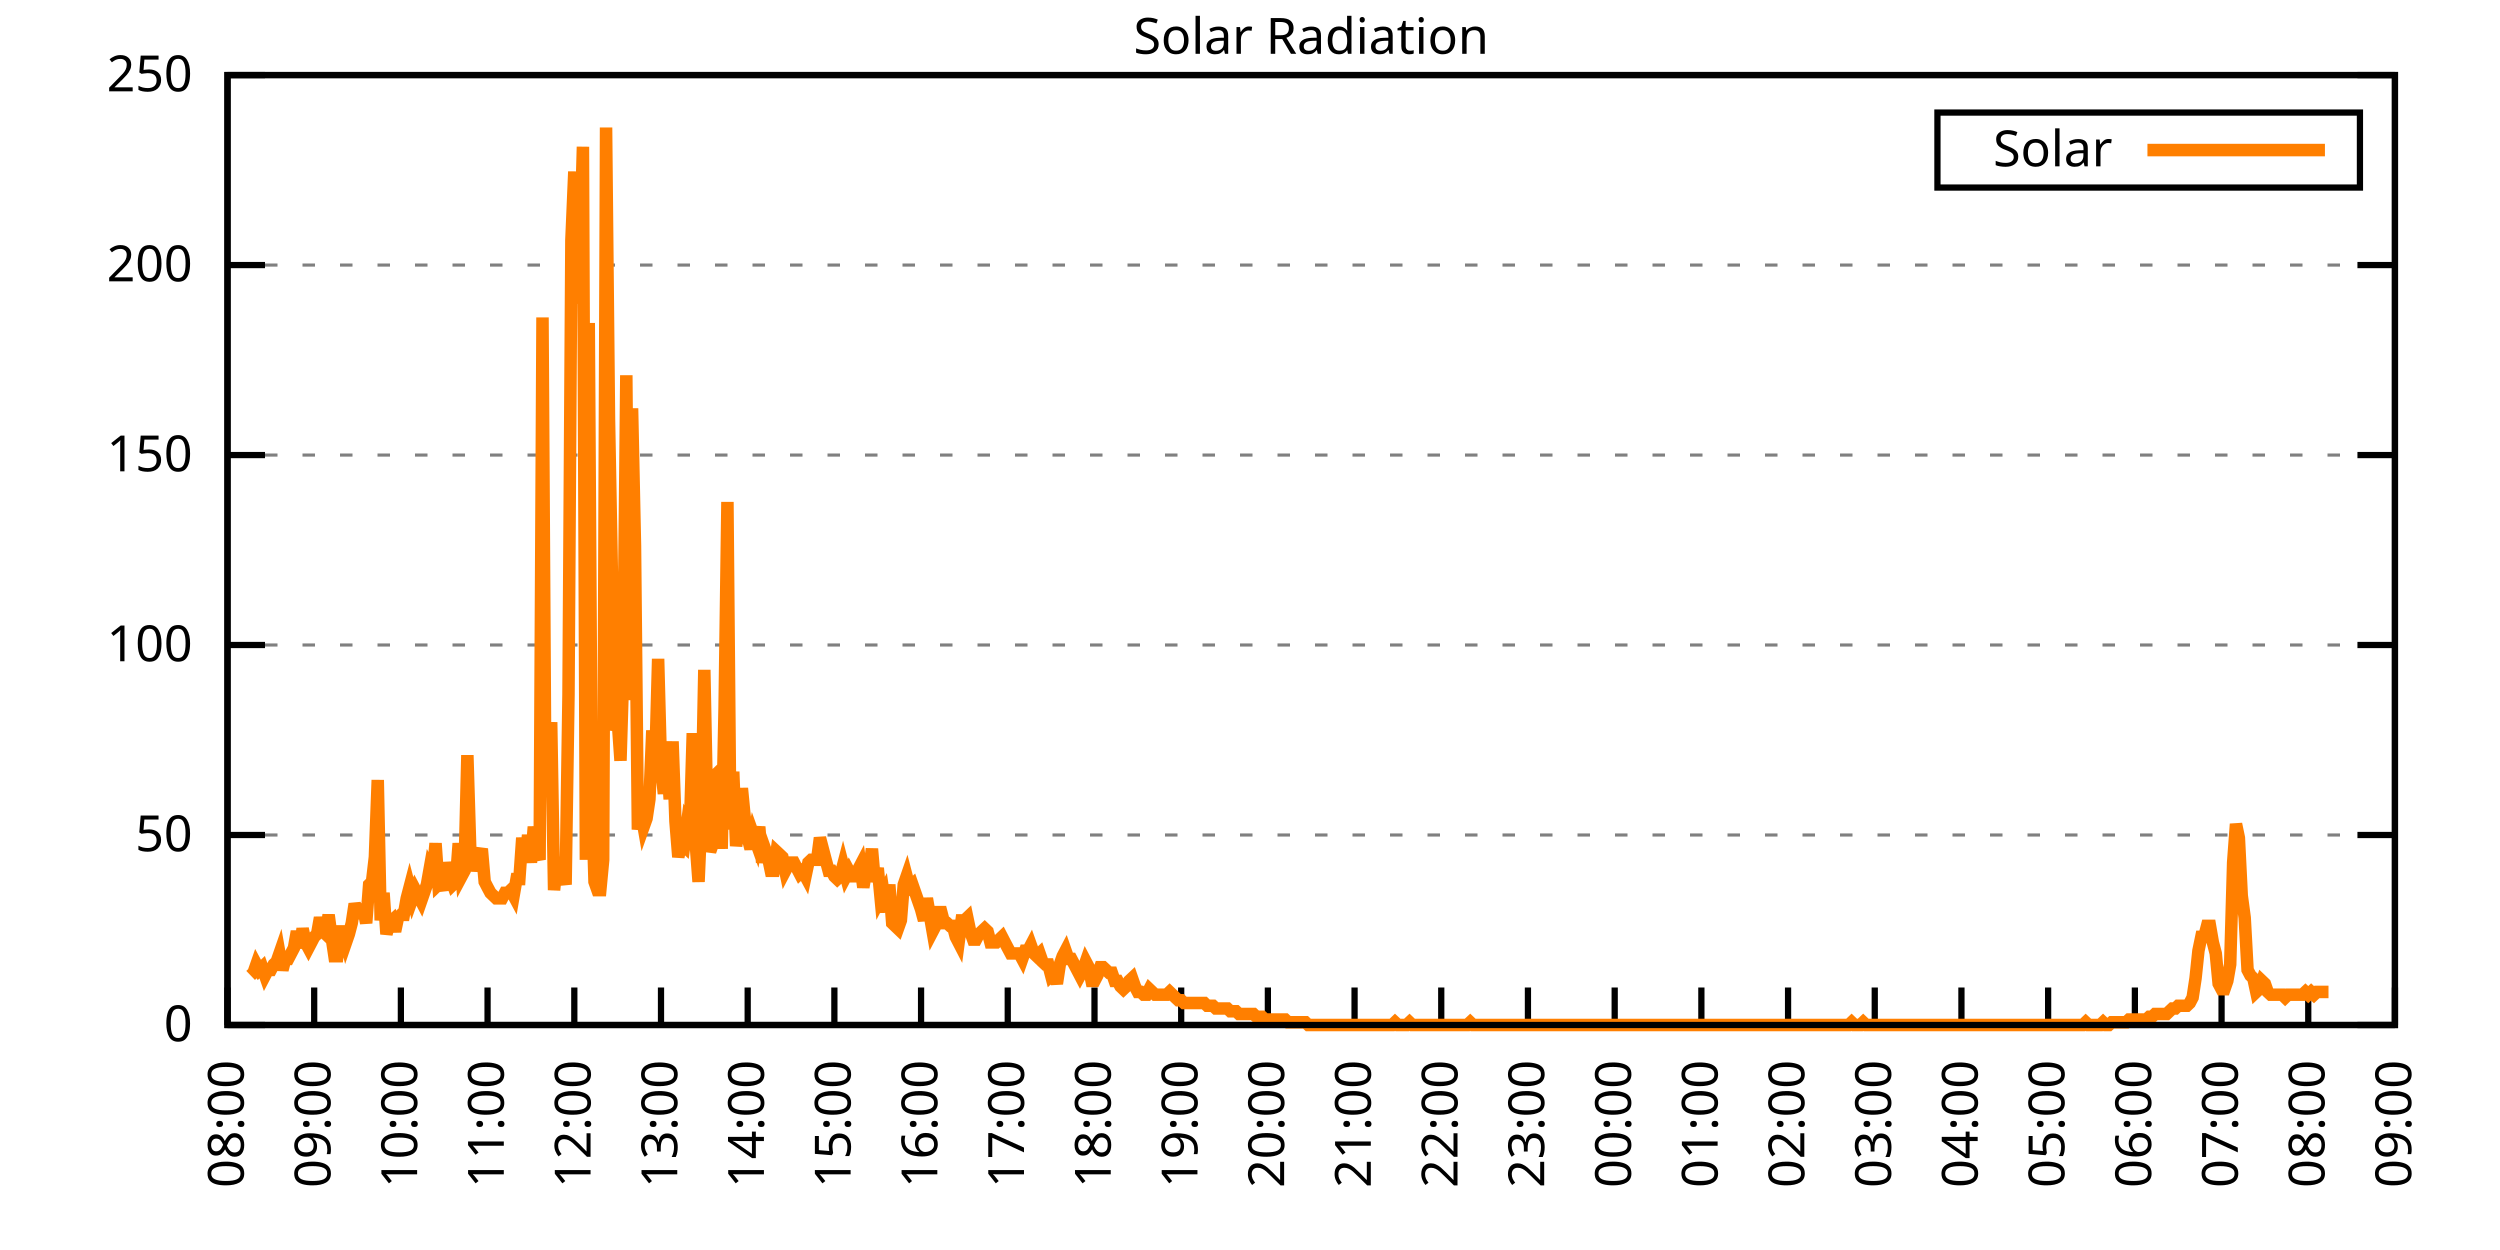
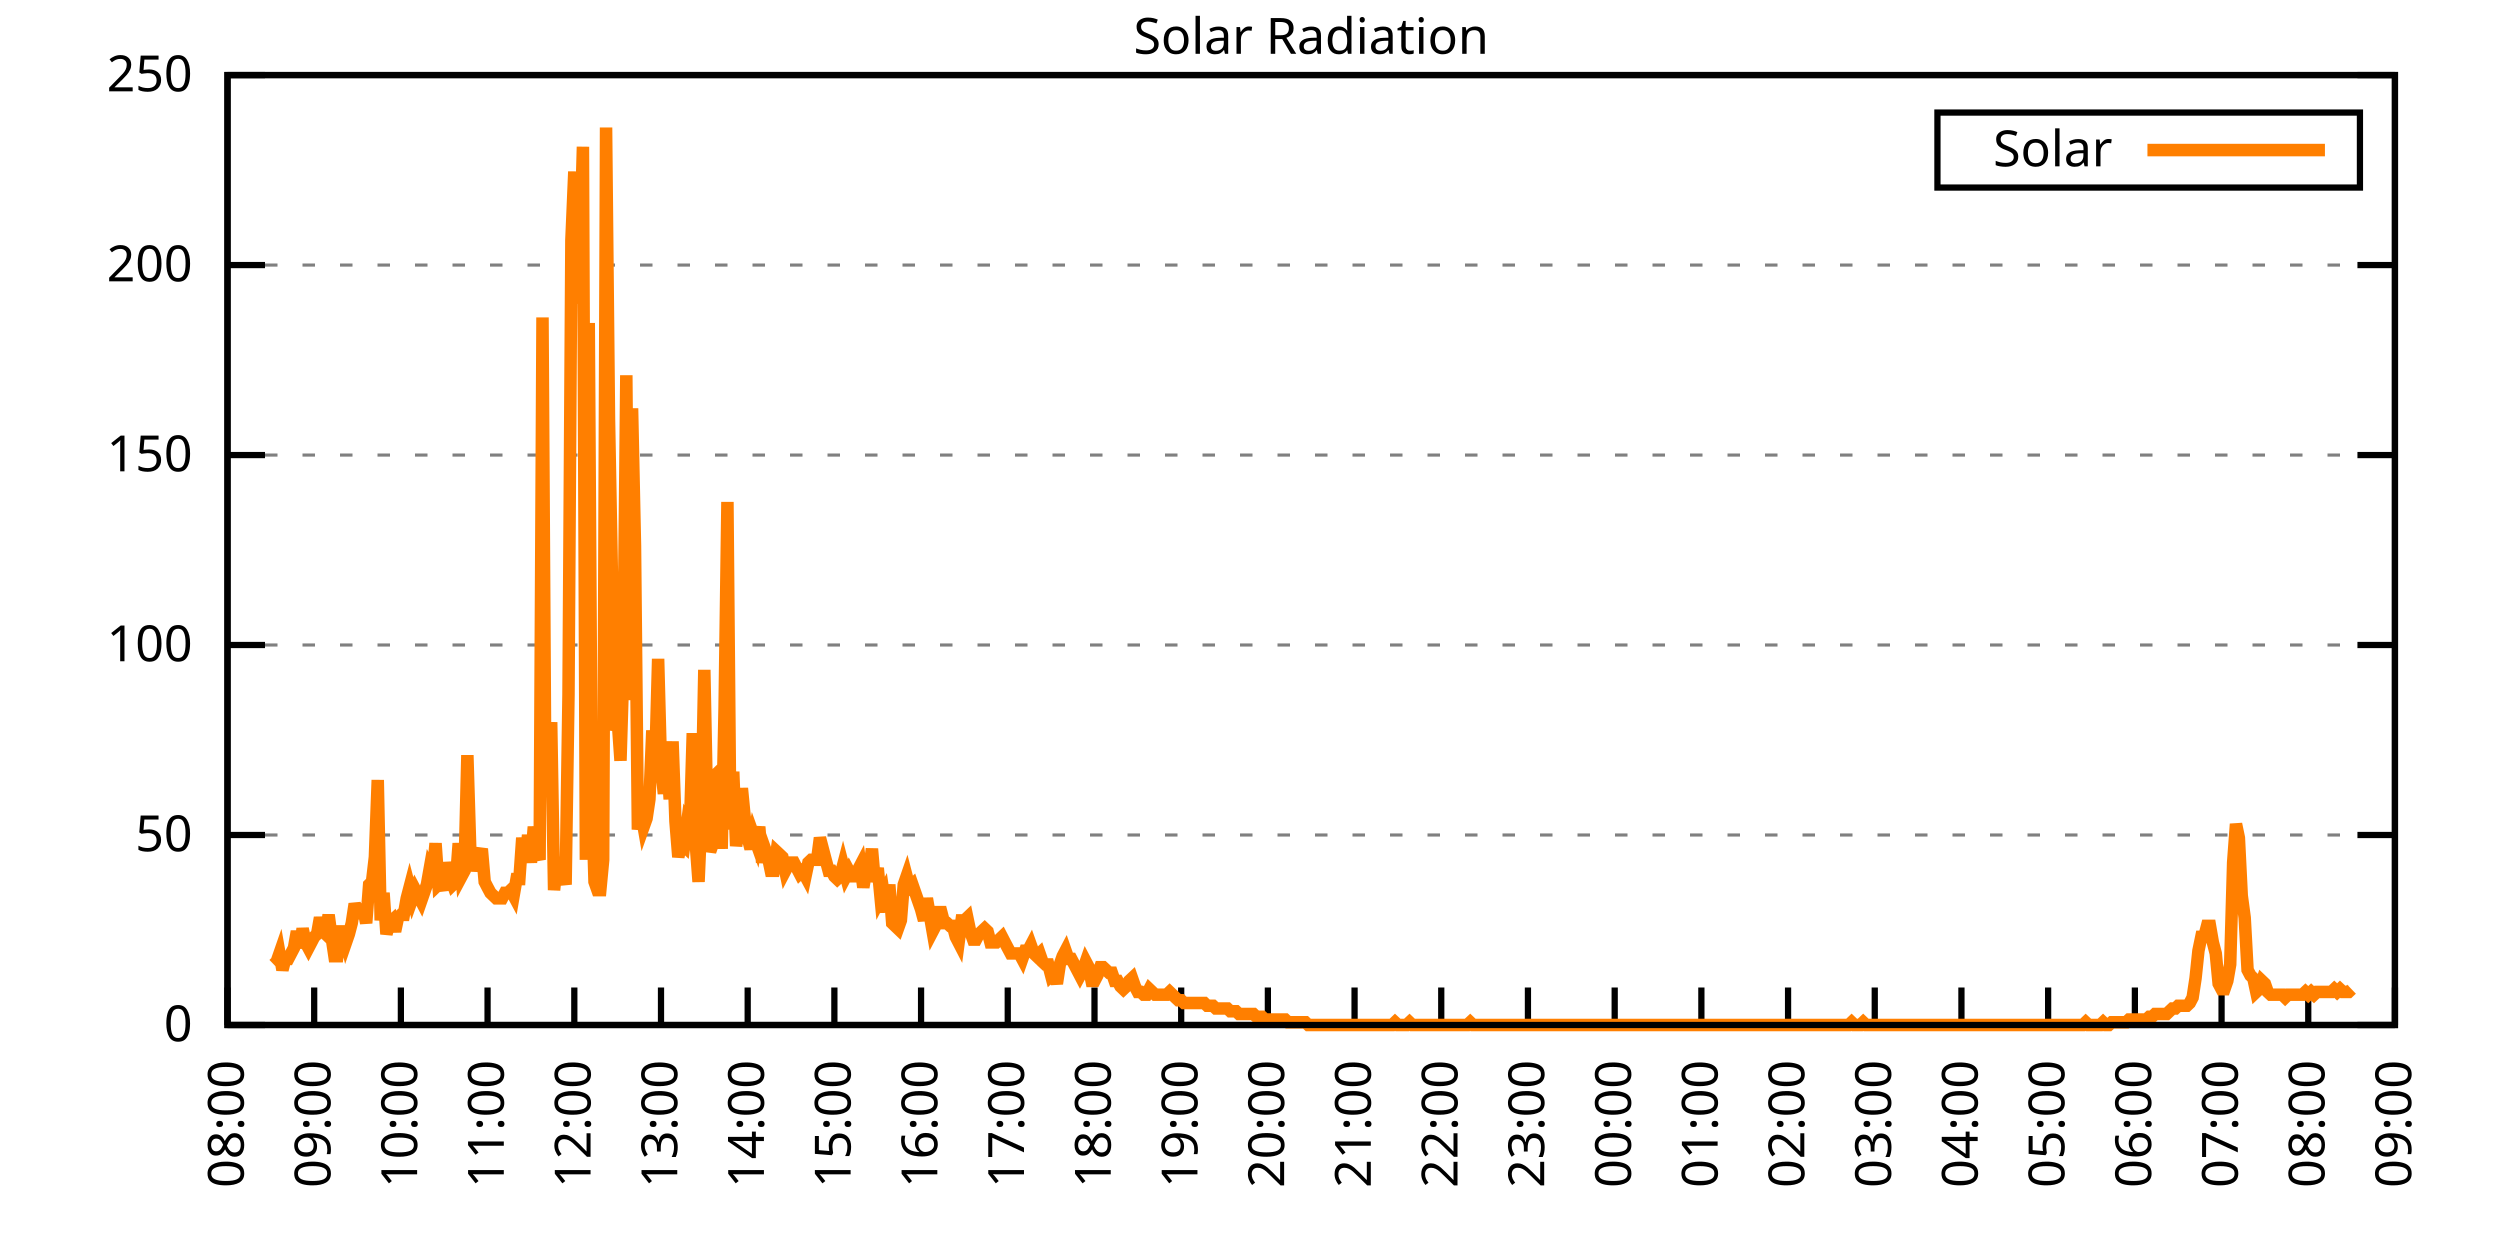
<svg xmlns="http://www.w3.org/2000/svg" xmlns:xlink="http://www.w3.org/1999/xlink" width="400" height="200" viewBox="0 0 400 200">
  <g id="gnuplot_canvas">
    <rect x="0" y="0" width="400" height="200" fill="none" />
    <defs>
      <circle id="gpDot" r="0.5" stroke-width="0.5" stroke="currentColor" />
      <path id="gpPt0" stroke-width="0.333" stroke="currentColor" d="M-1,0 h2 M0,-1 v2" />
      <path id="gpPt1" stroke-width="0.333" stroke="currentColor" d="M-1,-1 L1,1 M1,-1 L-1,1" />
      <path id="gpPt2" stroke-width="0.333" stroke="currentColor" d="M-1,0 L1,0 M0,-1 L0,1 M-1,-1 L1,1 M-1,1 L1,-1" />
      <rect id="gpPt3" stroke-width="0.333" stroke="currentColor" x="-1" y="-1" width="2" height="2" />
      <rect id="gpPt4" stroke-width="0.333" stroke="currentColor" fill="currentColor" x="-1" y="-1" width="2" height="2" />
      <circle id="gpPt5" stroke-width="0.333" stroke="currentColor" cx="0" cy="0" r="1" />
      <use xlink:href="#gpPt5" id="gpPt6" fill="currentColor" stroke="none" />
      <path id="gpPt7" stroke-width="0.333" stroke="currentColor" d="M0,-1.33 L-1.33,0.67 L1.33,0.67 z" />
      <use xlink:href="#gpPt7" id="gpPt8" fill="currentColor" stroke="none" />
      <use xlink:href="#gpPt7" id="gpPt9" stroke="currentColor" transform="rotate(180)" />
      <use xlink:href="#gpPt9" id="gpPt10" fill="currentColor" stroke="none" />
      <use xlink:href="#gpPt3" id="gpPt11" stroke="currentColor" transform="rotate(45)" />
      <use xlink:href="#gpPt11" id="gpPt12" fill="currentColor" stroke="none" />
      <path id="gpPt13" stroke-width="0.333" stroke="currentColor" d="M0,1.330 L1.265,0.411 L0.782,-1.067 L-0.782,-1.076 L-1.265,0.411 z" />
      <use xlink:href="#gpPt13" id="gpPt14" fill="currentColor" stroke="none" />
      <filter id="textbox" filterUnits="objectBoundingBox" x="0" y="0" height="1" width="1">
        <feFlood flood-color="white" flood-opacity="1" result="bgnd" />
        <feComposite in="SourceGraphic" in2="bgnd" operator="atop" />
      </filter>
      <filter id="greybox" filterUnits="objectBoundingBox" x="0" y="0" height="1" width="1">
        <feFlood flood-color="lightgrey" flood-opacity="1" result="grey" />
        <feComposite in="SourceGraphic" in2="grey" operator="atop" />
      </filter>
    </defs>
    <g fill="none" color="white" stroke="currentColor" stroke-width="1.00" stroke-linecap="butt" stroke-linejoin="miter">
</g>
    <g fill="none" color="black" stroke="currentColor" stroke-width="1.00" stroke-linecap="butt" stroke-linejoin="miter">
      <g stroke="none" shape-rendering="crispEdges">
        <polygon fill="rgb(255, 255, 255)" points="36.40,164.00 383.18,164.00 383.18,12.02 36.40,12.02 " />
      </g>
    </g>
    <g fill="none" color="black" stroke="currentColor" stroke-width="1.00" stroke-linecap="butt" stroke-linejoin="miter">
</g>
    <g fill="none" color="black" stroke="black" stroke-width="0.50" stroke-linecap="butt" stroke-linejoin="miter">
</g>
    <g fill="none" color="gray" stroke="currentColor" stroke-width="0.50" stroke-linecap="butt" stroke-linejoin="miter">
      <path stroke="gray" stroke-dasharray="2,4" class="gridline" d="M36.40,164.00 L383.19,164.00  " />
    </g>
    <g fill="none" color="gray" stroke="gray" stroke-width="1.00" stroke-linecap="butt" stroke-linejoin="miter">
</g>
    <g fill="none" color="black" stroke="currentColor" stroke-width="1.00" stroke-linecap="butt" stroke-linejoin="miter">
      <path stroke="black" d="M36.40,164.00 L42.40,164.00 M383.19,164.00 L377.19,164.00  " />
      <g transform="translate(30.80,166.60)" stroke="none" fill="black" font-family="Sans" font-size="8.00" text-anchor="end">
        <text>
          <tspan font-family="Sans"> 0</tspan>
        </text>
      </g>
    </g>
    <g fill="none" color="black" stroke="currentColor" stroke-width="1.00" stroke-linecap="butt" stroke-linejoin="miter">
</g>
    <g fill="none" color="black" stroke="black" stroke-width="0.50" stroke-linecap="butt" stroke-linejoin="miter">
</g>
    <g fill="none" color="gray" stroke="currentColor" stroke-width="0.50" stroke-linecap="butt" stroke-linejoin="miter">
      <path stroke="gray" stroke-dasharray="2,4" class="gridline" d="M36.40,133.60 L383.19,133.60  " />
    </g>
    <g fill="none" color="gray" stroke="gray" stroke-width="1.00" stroke-linecap="butt" stroke-linejoin="miter">
</g>
    <g fill="none" color="black" stroke="currentColor" stroke-width="1.00" stroke-linecap="butt" stroke-linejoin="miter">
      <path stroke="black" d="M36.40,133.60 L42.40,133.60 M383.19,133.60 L377.19,133.60  " />
      <g transform="translate(30.80,136.20)" stroke="none" fill="black" font-family="Sans" font-size="8.00" text-anchor="end">
        <text>
          <tspan font-family="Sans"> 50</tspan>
        </text>
      </g>
    </g>
    <g fill="none" color="black" stroke="currentColor" stroke-width="1.00" stroke-linecap="butt" stroke-linejoin="miter">
</g>
    <g fill="none" color="black" stroke="black" stroke-width="0.50" stroke-linecap="butt" stroke-linejoin="miter">
</g>
    <g fill="none" color="gray" stroke="currentColor" stroke-width="0.50" stroke-linecap="butt" stroke-linejoin="miter">
      <path stroke="gray" stroke-dasharray="2,4" class="gridline" d="M36.40,103.20 L383.19,103.20  " />
    </g>
    <g fill="none" color="gray" stroke="gray" stroke-width="1.00" stroke-linecap="butt" stroke-linejoin="miter">
</g>
    <g fill="none" color="black" stroke="currentColor" stroke-width="1.00" stroke-linecap="butt" stroke-linejoin="miter">
      <path stroke="black" d="M36.40,103.20 L42.40,103.20 M383.19,103.20 L377.19,103.20  " />
      <g transform="translate(30.80,105.80)" stroke="none" fill="black" font-family="Sans" font-size="8.00" text-anchor="end">
        <text>
          <tspan font-family="Sans"> 100</tspan>
        </text>
      </g>
    </g>
    <g fill="none" color="black" stroke="currentColor" stroke-width="1.00" stroke-linecap="butt" stroke-linejoin="miter">
</g>
    <g fill="none" color="black" stroke="black" stroke-width="0.50" stroke-linecap="butt" stroke-linejoin="miter">
</g>
    <g fill="none" color="gray" stroke="currentColor" stroke-width="0.50" stroke-linecap="butt" stroke-linejoin="miter">
      <path stroke="gray" stroke-dasharray="2,4" class="gridline" d="M36.40,72.81 L383.19,72.81  " />
    </g>
    <g fill="none" color="gray" stroke="gray" stroke-width="1.00" stroke-linecap="butt" stroke-linejoin="miter">
</g>
    <g fill="none" color="black" stroke="currentColor" stroke-width="1.00" stroke-linecap="butt" stroke-linejoin="miter">
      <path stroke="black" d="M36.40,72.81 L42.40,72.81 M383.19,72.81 L377.19,72.81  " />
      <g transform="translate(30.80,75.41)" stroke="none" fill="black" font-family="Sans" font-size="8.00" text-anchor="end">
        <text>
          <tspan font-family="Sans"> 150</tspan>
        </text>
      </g>
    </g>
    <g fill="none" color="black" stroke="currentColor" stroke-width="1.00" stroke-linecap="butt" stroke-linejoin="miter">
</g>
    <g fill="none" color="black" stroke="black" stroke-width="0.50" stroke-linecap="butt" stroke-linejoin="miter">
</g>
    <g fill="none" color="gray" stroke="currentColor" stroke-width="0.50" stroke-linecap="butt" stroke-linejoin="miter">
      <path stroke="gray" stroke-dasharray="2,4" class="gridline" d="M36.40,42.41 L383.19,42.41  " />
    </g>
    <g fill="none" color="gray" stroke="gray" stroke-width="1.00" stroke-linecap="butt" stroke-linejoin="miter">
</g>
    <g fill="none" color="black" stroke="currentColor" stroke-width="1.00" stroke-linecap="butt" stroke-linejoin="miter">
      <path stroke="black" d="M36.40,42.41 L42.40,42.41 M383.19,42.41 L377.19,42.41  " />
      <g transform="translate(30.80,45.01)" stroke="none" fill="black" font-family="Sans" font-size="8.00" text-anchor="end">
        <text>
          <tspan font-family="Sans"> 200</tspan>
        </text>
      </g>
    </g>
    <g fill="none" color="black" stroke="currentColor" stroke-width="1.00" stroke-linecap="butt" stroke-linejoin="miter">
</g>
    <g fill="none" color="black" stroke="black" stroke-width="0.50" stroke-linecap="butt" stroke-linejoin="miter">
</g>
    <g fill="none" color="gray" stroke="currentColor" stroke-width="0.50" stroke-linecap="butt" stroke-linejoin="miter">
      <path stroke="gray" stroke-dasharray="2,4" class="gridline" d="M36.40,12.01 L383.19,12.01  " />
    </g>
    <g fill="none" color="gray" stroke="gray" stroke-width="1.00" stroke-linecap="butt" stroke-linejoin="miter">
</g>
    <g fill="none" color="black" stroke="currentColor" stroke-width="1.00" stroke-linecap="butt" stroke-linejoin="miter">
      <path stroke="black" d="M36.40,12.01 L42.40,12.01 M383.19,12.01 L377.19,12.01  " />
      <g transform="translate(30.80,14.61)" stroke="none" fill="black" font-family="Sans" font-size="8.00" text-anchor="end">
        <text>
          <tspan font-family="Sans"> 250</tspan>
        </text>
      </g>
    </g>
    <g fill="none" color="black" stroke="currentColor" stroke-width="1.00" stroke-linecap="butt" stroke-linejoin="miter">
      <path stroke="black" d="M36.40,164.00 L36.40,158.00  " />
      <g transform="translate(39.00,169.60) rotate(270.00)" stroke="none" fill="black" font-family="Sans" font-size="8.00" text-anchor="end">
        <text>
          <tspan font-family="Sans">08:00</tspan>
        </text>
      </g>
    </g>
    <g fill="none" color="black" stroke="currentColor" stroke-width="1.00" stroke-linecap="butt" stroke-linejoin="miter">
      <path stroke="black" d="M50.27,164.00 L50.27,158.00  " />
      <g transform="translate(52.87,169.60) rotate(270.00)" stroke="none" fill="black" font-family="Sans" font-size="8.00" text-anchor="end">
        <text>
          <tspan font-family="Sans">09:00</tspan>
        </text>
      </g>
    </g>
    <g fill="none" color="black" stroke="currentColor" stroke-width="1.00" stroke-linecap="butt" stroke-linejoin="miter">
      <path stroke="black" d="M64.14,164.00 L64.14,158.00  " />
      <g transform="translate(66.74,169.60) rotate(270.00)" stroke="none" fill="black" font-family="Sans" font-size="8.00" text-anchor="end">
        <text>
          <tspan font-family="Sans">10:00</tspan>
        </text>
      </g>
    </g>
    <g fill="none" color="black" stroke="currentColor" stroke-width="1.00" stroke-linecap="butt" stroke-linejoin="miter">
      <path stroke="black" d="M78.01,164.00 L78.01,158.00  " />
      <g transform="translate(80.61,169.60) rotate(270.00)" stroke="none" fill="black" font-family="Sans" font-size="8.00" text-anchor="end">
        <text>
          <tspan font-family="Sans">11:00</tspan>
        </text>
      </g>
    </g>
    <g fill="none" color="black" stroke="currentColor" stroke-width="1.00" stroke-linecap="butt" stroke-linejoin="miter">
      <path stroke="black" d="M91.89,164.00 L91.89,158.00  " />
      <g transform="translate(94.49,169.60) rotate(270.00)" stroke="none" fill="black" font-family="Sans" font-size="8.00" text-anchor="end">
        <text>
          <tspan font-family="Sans">12:00</tspan>
        </text>
      </g>
    </g>
    <g fill="none" color="black" stroke="currentColor" stroke-width="1.00" stroke-linecap="butt" stroke-linejoin="miter">
      <path stroke="black" d="M105.76,164.00 L105.76,158.00  " />
      <g transform="translate(108.36,169.60) rotate(270.00)" stroke="none" fill="black" font-family="Sans" font-size="8.00" text-anchor="end">
        <text>
          <tspan font-family="Sans">13:00</tspan>
        </text>
      </g>
    </g>
    <g fill="none" color="black" stroke="currentColor" stroke-width="1.00" stroke-linecap="butt" stroke-linejoin="miter">
      <path stroke="black" d="M119.63,164.00 L119.63,158.00  " />
      <g transform="translate(122.23,169.60) rotate(270.00)" stroke="none" fill="black" font-family="Sans" font-size="8.00" text-anchor="end">
        <text>
          <tspan font-family="Sans">14:00</tspan>
        </text>
      </g>
    </g>
    <g fill="none" color="black" stroke="currentColor" stroke-width="1.00" stroke-linecap="butt" stroke-linejoin="miter">
      <path stroke="black" d="M133.50,164.00 L133.50,158.00  " />
      <g transform="translate(136.10,169.60) rotate(270.00)" stroke="none" fill="black" font-family="Sans" font-size="8.00" text-anchor="end">
        <text>
          <tspan font-family="Sans">15:00</tspan>
        </text>
      </g>
    </g>
    <g fill="none" color="black" stroke="currentColor" stroke-width="1.00" stroke-linecap="butt" stroke-linejoin="miter">
      <path stroke="black" d="M147.37,164.00 L147.37,158.00  " />
      <g transform="translate(149.97,169.60) rotate(270.00)" stroke="none" fill="black" font-family="Sans" font-size="8.00" text-anchor="end">
        <text>
          <tspan font-family="Sans">16:00</tspan>
        </text>
      </g>
    </g>
    <g fill="none" color="black" stroke="currentColor" stroke-width="1.00" stroke-linecap="butt" stroke-linejoin="miter">
      <path stroke="black" d="M161.24,164.00 L161.24,158.00  " />
      <g transform="translate(163.84,169.60) rotate(270.00)" stroke="none" fill="black" font-family="Sans" font-size="8.00" text-anchor="end">
        <text>
          <tspan font-family="Sans">17:00</tspan>
        </text>
      </g>
    </g>
    <g fill="none" color="black" stroke="currentColor" stroke-width="1.00" stroke-linecap="butt" stroke-linejoin="miter">
      <path stroke="black" d="M175.12,164.00 L175.12,158.00  " />
      <g transform="translate(177.72,169.60) rotate(270.00)" stroke="none" fill="black" font-family="Sans" font-size="8.00" text-anchor="end">
        <text>
          <tspan font-family="Sans">18:00</tspan>
        </text>
      </g>
    </g>
    <g fill="none" color="black" stroke="currentColor" stroke-width="1.00" stroke-linecap="butt" stroke-linejoin="miter">
      <path stroke="black" d="M188.99,164.00 L188.99,158.00  " />
      <g transform="translate(191.59,169.60) rotate(270.00)" stroke="none" fill="black" font-family="Sans" font-size="8.00" text-anchor="end">
        <text>
          <tspan font-family="Sans">19:00</tspan>
        </text>
      </g>
    </g>
    <g fill="none" color="black" stroke="currentColor" stroke-width="1.00" stroke-linecap="butt" stroke-linejoin="miter">
      <path stroke="black" d="M202.86,164.00 L202.86,158.00  " />
      <g transform="translate(205.46,169.60) rotate(270.00)" stroke="none" fill="black" font-family="Sans" font-size="8.00" text-anchor="end">
        <text>
          <tspan font-family="Sans">20:00</tspan>
        </text>
      </g>
    </g>
    <g fill="none" color="black" stroke="currentColor" stroke-width="1.00" stroke-linecap="butt" stroke-linejoin="miter">
      <path stroke="black" d="M216.73,164.00 L216.73,158.00  " />
      <g transform="translate(219.33,169.60) rotate(270.00)" stroke="none" fill="black" font-family="Sans" font-size="8.00" text-anchor="end">
        <text>
          <tspan font-family="Sans">21:00</tspan>
        </text>
      </g>
    </g>
    <g fill="none" color="black" stroke="currentColor" stroke-width="1.00" stroke-linecap="butt" stroke-linejoin="miter">
      <path stroke="black" d="M230.60,164.00 L230.60,158.00  " />
      <g transform="translate(233.20,169.60) rotate(270.00)" stroke="none" fill="black" font-family="Sans" font-size="8.00" text-anchor="end">
        <text>
          <tspan font-family="Sans">22:00</tspan>
        </text>
      </g>
    </g>
    <g fill="none" color="black" stroke="currentColor" stroke-width="1.00" stroke-linecap="butt" stroke-linejoin="miter">
      <path stroke="black" d="M244.47,164.00 L244.47,158.00  " />
      <g transform="translate(247.07,169.60) rotate(270.00)" stroke="none" fill="black" font-family="Sans" font-size="8.00" text-anchor="end">
        <text>
          <tspan font-family="Sans">23:00</tspan>
        </text>
      </g>
    </g>
    <g fill="none" color="black" stroke="currentColor" stroke-width="1.00" stroke-linecap="butt" stroke-linejoin="miter">
      <path stroke="black" d="M258.35,164.00 L258.35,158.00  " />
      <g transform="translate(260.95,169.60) rotate(270.00)" stroke="none" fill="black" font-family="Sans" font-size="8.00" text-anchor="end">
        <text>
          <tspan font-family="Sans">00:00</tspan>
        </text>
      </g>
    </g>
    <g fill="none" color="black" stroke="currentColor" stroke-width="1.00" stroke-linecap="butt" stroke-linejoin="miter">
      <path stroke="black" d="M272.22,164.00 L272.22,158.00  " />
      <g transform="translate(274.82,169.60) rotate(270.00)" stroke="none" fill="black" font-family="Sans" font-size="8.00" text-anchor="end">
        <text>
          <tspan font-family="Sans">01:00</tspan>
        </text>
      </g>
    </g>
    <g fill="none" color="black" stroke="currentColor" stroke-width="1.00" stroke-linecap="butt" stroke-linejoin="miter">
      <path stroke="black" d="M286.09,164.00 L286.09,158.00  " />
      <g transform="translate(288.69,169.60) rotate(270.00)" stroke="none" fill="black" font-family="Sans" font-size="8.00" text-anchor="end">
        <text>
          <tspan font-family="Sans">02:00</tspan>
        </text>
      </g>
    </g>
    <g fill="none" color="black" stroke="currentColor" stroke-width="1.00" stroke-linecap="butt" stroke-linejoin="miter">
      <path stroke="black" d="M299.96,164.00 L299.96,158.00  " />
      <g transform="translate(302.56,169.60) rotate(270.00)" stroke="none" fill="black" font-family="Sans" font-size="8.00" text-anchor="end">
        <text>
          <tspan font-family="Sans">03:00</tspan>
        </text>
      </g>
    </g>
    <g fill="none" color="black" stroke="currentColor" stroke-width="1.00" stroke-linecap="butt" stroke-linejoin="miter">
      <path stroke="black" d="M313.83,164.00 L313.83,158.00  " />
      <g transform="translate(316.43,169.60) rotate(270.00)" stroke="none" fill="black" font-family="Sans" font-size="8.00" text-anchor="end">
        <text>
          <tspan font-family="Sans">04:00</tspan>
        </text>
      </g>
    </g>
    <g fill="none" color="black" stroke="currentColor" stroke-width="1.00" stroke-linecap="butt" stroke-linejoin="miter">
      <path stroke="black" d="M327.70,164.00 L327.70,158.00  " />
      <g transform="translate(330.30,169.60) rotate(270.00)" stroke="none" fill="black" font-family="Sans" font-size="8.00" text-anchor="end">
        <text>
          <tspan font-family="Sans">05:00</tspan>
        </text>
      </g>
    </g>
    <g fill="none" color="black" stroke="currentColor" stroke-width="1.00" stroke-linecap="butt" stroke-linejoin="miter">
      <path stroke="black" d="M341.58,164.00 L341.58,158.00  " />
      <g transform="translate(344.18,169.60) rotate(270.00)" stroke="none" fill="black" font-family="Sans" font-size="8.00" text-anchor="end">
        <text>
          <tspan font-family="Sans">06:00</tspan>
        </text>
      </g>
    </g>
    <g fill="none" color="black" stroke="currentColor" stroke-width="1.00" stroke-linecap="butt" stroke-linejoin="miter">
      <path stroke="black" d="M355.45,164.00 L355.45,158.00  " />
      <g transform="translate(358.05,169.60) rotate(270.00)" stroke="none" fill="black" font-family="Sans" font-size="8.00" text-anchor="end">
        <text>
          <tspan font-family="Sans">07:00</tspan>
        </text>
      </g>
    </g>
    <g fill="none" color="black" stroke="currentColor" stroke-width="1.00" stroke-linecap="butt" stroke-linejoin="miter">
      <path stroke="black" d="M369.32,164.00 L369.32,158.00  " />
      <g transform="translate(371.92,169.60) rotate(270.00)" stroke="none" fill="black" font-family="Sans" font-size="8.00" text-anchor="end">
        <text>
          <tspan font-family="Sans">08:00</tspan>
        </text>
      </g>
    </g>
    <g fill="none" color="black" stroke="currentColor" stroke-width="1.00" stroke-linecap="butt" stroke-linejoin="miter">
      <path stroke="black" d="M383.19,164.00 L383.19,158.00  " />
      <g transform="translate(385.79,169.60) rotate(270.00)" stroke="none" fill="black" font-family="Sans" font-size="8.00" text-anchor="end">
        <text>
          <tspan font-family="Sans">09:00</tspan>
        </text>
      </g>
    </g>
    <g fill="none" color="black" stroke="currentColor" stroke-width="1.00" stroke-linecap="butt" stroke-linejoin="miter">
</g>
    <g fill="none" color="black" stroke="currentColor" stroke-width="1.00" stroke-linecap="butt" stroke-linejoin="miter">
      <path stroke="black" d="M36.40,12.01 L36.40,164.00 L383.19,164.00 L383.19,12.01 L36.40,12.01 Z  " />
    </g>
    <g fill="none" color="black" stroke="currentColor" stroke-width="1.00" stroke-linecap="butt" stroke-linejoin="miter">
</g>
    <g fill="none" color="black" stroke="currentColor" stroke-width="1.00" stroke-linecap="butt" stroke-linejoin="miter">
      <path stroke="black" d="M309.99,30.01 L309.99,18.01 L377.59,18.01 L377.59,30.01 L309.99,30.01 Z  " />
    </g>
    <g id="Solar_Radiation_plot_1">
      <g fill="none" color="white" stroke="black" stroke-width="2.00" stroke-linecap="butt" stroke-linejoin="miter">
</g>
      <g fill="none" color="black" stroke="currentColor" stroke-width="2.00" stroke-linecap="butt" stroke-linejoin="miter">
        <g transform="translate(337.99,26.61)" stroke="none" fill="black" font-family="Sans" font-size="8.00" text-anchor="end">
          <text>
            <tspan font-family="Sans">Solar</tspan>
          </text>
        </g>
      </g>
      <g fill="none" color="black" stroke="currentColor" stroke-width="2.00" stroke-linecap="butt" stroke-linejoin="miter">
-         <path stroke="rgb(255, 127,   0)" d="M343.59,24.01 L371.99,24.01 M40.10,156.07 L40.56,155.63 L41.02,154.31 L41.49,155.19 L41.95,154.75 L42.41,156.07   L42.87,155.19 L43.34,155.19 L43.80,154.31 L44.26,153.87 L44.72,152.55 L45.19,155.19 L45.65,153.43 L46.11,153.43   L46.57,152.55 L47.03,151.67 L47.50,149.02 L47.96,151.67 L48.42,148.58 L48.88,150.79 L49.35,151.67 L49.81,150.79   L50.27,149.90 L50.73,149.46 L51.20,146.82 L51.66,149.02 L52.12,149.46 L52.58,146.38 L53.05,149.90 L53.51,152.99   L53.97,152.99 L54.43,149.02 L54.90,149.02 L55.36,150.79 L55.82,149.46 L56.28,147.70 L56.75,144.62 L57.21,145.94   L57.67,145.50 L58.13,145.50 L58.59,147.70 L59.06,141.54 L59.52,141.09 L59.98,137.13 L60.44,124.80 L60.91,147.26   L61.37,142.86 L61.83,149.46 L62.29,147.70 L62.76,147.26 L63.22,149.02 L63.68,146.82 L64.14,146.38 L64.61,146.38   L65.07,143.74 L65.53,141.98 L65.99,143.74 L66.46,142.42 L66.92,143.30 L67.38,144.18 L67.84,142.86 L68.30,141.54   L68.77,138.89 L69.23,139.77 L69.69,134.93 L70.15,141.54 L70.62,141.09 L71.08,142.42 L71.54,138.01 L72.00,140.21   L72.47,141.54 L72.93,141.09 L73.39,134.93 L73.85,140.21 L74.32,139.33 L74.78,120.83 L75.24,135.81 L75.70,139.33   L76.17,137.13 L76.63,137.13 L77.09,135.81 L77.55,141.09 L78.01,141.98 L78.48,142.86 L78.94,143.30 L79.40,143.74   L79.86,143.74 L80.33,143.74 L80.79,142.86 L81.25,142.86 L81.71,142.42 L82.18,143.30 L82.64,140.65 L83.10,140.65   L83.56,134.05 L84.03,138.01 L84.49,133.61 L84.95,138.01 L85.41,132.28 L85.88,136.25 L86.34,137.57 L86.80,50.79   L87.26,125.68 L87.72,124.36 L88.19,115.55 L88.65,142.42 L89.11,138.01 L89.57,138.45 L90.04,139.33 L90.50,141.54   L90.96,111.14 L91.42,38.46 L91.89,27.45 L92.35,48.59 L92.81,39.78 L93.27,23.48 L93.74,137.57 L94.20,51.68   L94.66,125.68 L95.12,141.09 L95.59,142.42 L96.05,142.42 L96.51,137.57 L96.97,20.40 L97.44,67.09 L97.90,91.76   L98.36,116.87 L98.82,115.11 L99.28,121.71 L99.75,106.30 L100.21,60.04 L100.67,112.02 L101.13,65.33 L101.60,87.35   L102.06,132.73 L102.52,129.64 L102.98,132.28 L103.45,130.96 L103.91,127.88 L104.37,116.87 L104.83,122.59 L105.30,105.41   L105.76,122.59 L106.22,127.00 L106.68,120.83 L107.15,127.88 L107.61,118.63 L108.07,131.40 L108.53,137.13 L108.99,134.93   L109.46,135.37 L109.92,131.84 L110.38,132.73 L110.84,117.31 L111.31,134.93 L111.77,141.09 L112.23,130.52 L112.69,107.18   L113.16,130.52 L113.62,136.25 L114.08,134.93 L114.54,123.92 L115.01,123.47 L115.47,135.81 L115.93,113.34 L116.39,80.31   L116.86,132.73 L117.32,123.47 L117.78,135.37 L118.24,132.28 L118.70,126.12 L119.17,130.96 L119.63,134.05 L120.09,135.81   L120.55,133.61 L121.02,134.93 L121.48,132.28 L121.94,138.01 L122.40,135.81 L122.87,137.13 L123.33,139.33 L123.79,139.33   L124.25,136.25 L124.72,136.69 L125.18,137.13 L125.64,139.33 L126.10,138.45 L126.57,138.01 L127.03,138.01 L127.49,138.89   L127.95,139.77 L128.41,139.33 L128.88,140.21 L129.34,138.01 L129.80,137.57 L130.26,137.57 L130.73,137.57 L131.19,134.05   L131.65,135.81 L132.11,137.57 L132.58,139.33 L133.04,139.33 L133.50,140.21 L133.96,140.65 L134.43,140.21 L134.89,138.45   L135.35,140.21 L135.81,139.33 L136.28,140.21 L136.74,140.21 L137.20,139.33 L137.66,138.45 L138.13,141.98 L138.59,139.33   L139.05,139.33 L139.51,135.81 L139.97,141.09 L140.44,138.89 L140.90,143.74 L141.36,142.86 L141.82,145.94 L142.29,141.54   L142.75,147.70 L143.21,148.14 L143.67,148.58 L144.14,147.26 L144.60,141.54 L145.06,140.21 L145.52,141.98 L145.99,141.54   L146.45,142.86 L146.91,144.18 L147.37,145.50 L147.84,147.26 L148.30,143.74 L148.76,146.38 L149.22,149.02 L149.68,148.14   L150.15,145.94 L150.61,145.94 L151.07,147.70 L151.53,147.70 L152.00,148.14 L152.46,148.14 L152.92,149.90 L153.38,150.79   L153.85,147.26 L154.31,147.26 L154.77,146.82 L155.23,149.02 L155.70,150.34 L156.16,150.34 L156.62,149.46 L157.08,149.02   L157.55,148.58 L158.01,149.02 L158.47,150.79 L158.93,150.79 L159.39,150.79 L159.86,150.34 L160.32,149.90 L160.78,150.79   L161.24,151.67 L161.71,152.55 L162.17,152.55 L162.63,152.55 L163.09,152.55 L163.56,153.43 L164.02,152.11 L164.48,152.11   L164.94,151.23 L165.41,152.55 L165.87,152.99 L166.33,152.55 L166.79,153.87 L167.26,154.31 L167.72,154.31 L168.18,156.07   L168.64,155.63 L169.10,157.39 L169.57,154.31 L170.03,152.99 L170.49,152.11 L170.95,153.43 L171.42,153.43 L171.88,154.31   L172.34,155.19 L172.80,156.07 L173.27,155.19 L173.73,153.87 L174.19,154.75 L174.65,156.95 L175.12,156.95 L175.58,156.07   L176.04,154.75 L176.50,154.75 L176.97,155.19 L177.43,155.63 L177.89,155.63 L178.35,156.95 L178.82,156.95 L179.28,157.83   L179.74,158.27 L180.20,157.83 L180.66,156.95 L181.13,156.51 L181.59,157.83 L182.05,158.71 L182.51,158.71 L182.98,159.15   L183.44,159.15 L183.90,158.27 L184.36,158.71 L184.83,159.15 L185.29,159.15 L185.75,159.15 L186.21,159.15 L186.68,159.15   L187.14,158.71 L187.60,159.15 L188.06,159.60 L188.53,160.04 L188.99,160.04 L189.45,160.48 L189.91,160.48 L190.37,160.48   L190.84,160.48 L191.30,160.48 L191.76,160.48 L192.22,160.48 L192.69,160.48 L193.15,160.92 L193.61,160.92 L194.07,160.92   L194.54,161.36 L195.00,161.36 L195.46,161.36 L195.92,161.36 L196.39,161.36 L196.85,161.80 L197.31,161.80 L197.77,161.80   L198.24,162.24 L198.70,162.24 L199.16,162.24 L199.62,162.24 L200.08,162.24 L200.55,162.24 L201.01,162.68 L201.47,162.68   L201.93,162.68 L202.40,163.12 L202.86,163.12 L203.32,163.12 L203.78,163.12 L204.25,163.12 L204.71,163.12 L205.17,163.12   L205.63,163.12 L206.10,163.56 L206.56,163.56 L207.02,163.56 L207.48,163.56 L207.95,163.56 L208.41,163.56 L208.87,163.56   L209.33,164.00 L209.80,164.00 L210.26,164.00 L210.72,164.00 L211.18,164.00 L211.64,164.00 L212.11,164.00 L212.57,164.00   L213.03,164.00 L213.49,164.00 L213.96,164.00 L214.42,164.00 L214.88,164.00 L215.34,164.00 L215.81,164.00 L216.27,164.00   L216.73,164.00 L217.19,164.00 L217.66,164.00 L218.12,164.00 L218.58,164.00 L219.04,164.00 L219.51,164.00 L219.97,164.00   L220.43,164.00 L220.89,164.00 L221.35,164.00 L221.82,164.00 L222.28,164.00 L222.74,164.00 L223.20,163.56 L223.67,164.00   L224.13,164.00 L224.59,164.00 L225.05,164.00 L225.52,163.56 L225.98,164.00 L226.44,164.00 L226.90,164.00 L227.37,164.00   L227.83,164.00 L228.29,164.00 L228.75,164.00 L229.22,164.00 L229.68,164.00 L230.14,164.00 L230.60,164.00 L231.06,164.00   L231.53,164.00 L231.99,164.00 L232.45,164.00 L232.91,164.00 L233.38,164.00 L233.84,164.00 L234.30,164.00 L234.76,164.00   L235.23,163.56 L235.69,164.00 L236.15,164.00 L236.61,164.00 L237.08,164.00 L237.54,164.00 L238.00,164.00 L238.46,164.00   L238.93,164.00 L239.39,164.00 L239.85,164.00 L240.31,164.00 L240.77,164.00 L241.24,164.00 L241.70,164.00 L242.16,164.00   L242.62,164.00 L243.09,164.00 L243.55,164.00 L244.01,164.00 L244.47,164.00 L244.94,164.00 L245.40,164.00 L245.86,164.00   L246.32,164.00 L246.79,164.00 L247.25,164.00 L247.71,164.00 L248.17,164.00 L248.64,164.00 L249.10,164.00 L249.56,164.00   L250.02,164.00 L250.49,164.00 L250.95,164.00 L251.41,164.00 L251.87,164.00 L252.33,164.00 L252.80,164.00 L253.26,164.00   L253.72,164.00 L254.18,164.00 L254.65,164.00 L255.11,164.00 L255.57,164.00 L256.03,164.00 L256.50,164.00 L256.96,164.00   L257.42,164.00 L257.88,164.00 L258.35,164.00 L258.81,164.00 L259.27,164.00 L259.73,164.00 L260.20,164.00 L260.66,164.00   L261.12,164.00 L261.58,164.00 L262.04,164.00 L262.51,164.00 L262.97,164.00 L263.43,164.00 L263.89,164.00 L264.36,164.00   L264.82,164.00 L265.28,164.00 L265.74,164.00 L266.21,164.00 L266.67,164.00 L267.13,164.00 L267.59,164.00 L268.06,164.00   L268.52,164.00 L268.98,164.00 L269.44,164.00 L269.91,164.00 L270.37,164.00 L270.83,164.00 L271.29,164.00 L271.75,164.00   L272.22,164.00 L272.68,164.00 L273.14,164.00 L273.60,164.00 L274.07,164.00 L274.53,164.00 L274.99,164.00 L275.45,164.00   L275.92,164.00 L276.38,164.00 L276.84,164.00 L277.30,164.00 L277.77,164.00 L278.23,164.00 L278.69,164.00 L279.15,164.00   L279.62,164.00 L280.08,164.00 L280.54,164.00 L281.00,164.00 L281.46,164.00 L281.93,164.00 L282.39,164.00 L282.85,164.00   L283.31,164.00 L283.78,164.00 L284.24,164.00 L284.70,164.00 L285.16,164.00 L285.63,164.00 L286.09,164.00 L286.55,164.00   L287.01,164.00 L287.48,164.00 L287.94,164.00 L288.40,164.00 L288.86,164.00 L289.33,164.00 L289.79,164.00 L290.25,164.00   L290.71,164.00 L291.18,164.00 L291.64,164.00 L292.10,164.00 L292.56,164.00 L293.02,164.00 L293.49,164.00 L293.95,164.00   L294.41,164.00 L294.87,164.00 L295.34,164.00 L295.80,164.00 L296.26,163.56 L296.72,164.00 L297.19,164.00 L297.65,164.00   L298.11,163.56 L298.57,164.00 L299.04,164.00 L299.50,164.00 L299.96,164.00 L300.42,164.00 L300.89,164.00 L301.35,164.00   L301.81,164.00 L302.27,164.00 L302.73,164.00 L303.20,164.00 L303.66,164.00 L304.12,164.00 L304.58,164.00 L305.05,164.00   L305.51,164.00 L305.97,164.00 L306.43,164.00 L306.90,164.00 L307.36,164.00 L307.82,164.00 L308.28,164.00 L308.75,164.00   L309.21,164.00 L309.67,164.00 L310.13,164.00 L310.60,164.00 L311.06,164.00 L311.52,164.00 L311.98,164.00 L312.44,164.00   L312.91,164.00 L313.37,164.00 L313.83,164.00 L314.29,164.00 L314.76,164.00 L315.22,164.00 L315.68,164.00 L316.14,164.00   L316.61,164.00 L317.07,164.00 L317.53,164.00 L317.99,164.00 L318.46,164.00 L318.92,164.00 L319.38,164.00 L319.84,164.00   L320.31,164.00 L320.77,164.00 L321.23,164.00 L321.69,164.00 L322.15,164.00 L322.62,164.00 L323.08,164.00 L323.54,164.00   L324.00,164.00 L324.47,164.00 L324.93,164.00 L325.39,164.00 L325.85,164.00 L326.32,164.00 L326.78,164.00 L327.24,164.00   L327.70,164.00 L328.17,164.00 L328.63,164.00 L329.09,164.00 L329.55,164.00 L330.02,164.00 L330.48,164.00 L330.94,164.00   L331.40,164.00 L331.87,164.00 L332.33,164.00 L332.79,164.00 L333.25,164.00 L333.71,163.56 L334.18,164.00 L334.64,164.00   L335.10,164.00 L335.56,164.00 L336.03,164.00 L336.49,163.56 L336.95,164.00 L337.41,164.00 L337.88,163.56 L338.34,163.56   L338.80,163.56 L339.26,163.56 L339.73,163.56 L340.19,163.56 L340.65,163.12 L341.11,163.12 L341.58,163.12 L342.04,163.12   L342.50,163.12 L342.96,163.12 L343.42,163.12 L343.89,162.68 L344.35,162.68 L344.81,162.24 L345.27,162.24 L345.74,162.24   L346.20,162.24 L346.66,162.24 L347.12,161.80 L347.59,161.36 L348.05,161.36 L348.51,160.92 L348.97,160.92 L349.44,160.92   L349.90,160.92 L350.36,160.48 L350.82,159.60 L351.29,156.51 L351.75,152.11 L352.21,149.90 L352.67,149.90 L353.13,148.14   L353.60,148.14 L354.06,150.79 L354.52,152.55 L354.98,157.39 L355.45,158.27 L355.91,158.27 L356.37,156.95 L356.83,154.31   L357.30,138.01 L357.76,131.84 L358.22,134.05 L358.68,143.30 L359.15,146.82 L359.61,155.19 L360.07,156.07 L360.53,156.51   L361.00,158.71 L361.46,158.27 L361.92,156.95 L362.38,157.39 L362.84,158.71 L363.31,159.15 L363.77,159.15 L364.23,159.15   L364.69,159.15 L365.16,159.15 L365.62,159.60 L366.08,159.15 L366.54,159.15 L367.01,159.15 L367.47,159.15 L367.93,159.15   L368.39,159.15 L368.86,158.71 L369.32,159.15 L369.78,158.71 L370.24,159.15 L370.71,158.71 L371.17,158.71 L371.63,158.71   L372.09,158.71 L372.56,158.71  " />
+         <path stroke="rgb(255, 127,   0)" d="M343.59,24.01 L371.99,24.01 M43.80,154.31 L44.26,153.87 L44.72,152.55 L45.19,155.19 L45.65,153.43 L46.11,153.43   L46.57,152.55 L47.03,151.67 L47.50,149.02 L47.96,151.67 L48.42,148.58 L48.88,150.79 L49.35,151.67 L49.81,150.79   L50.27,149.90 L50.73,149.46 L51.20,146.82 L51.66,149.02 L52.12,149.46 L52.58,146.38 L53.05,149.90 L53.51,152.99   L53.97,152.99 L54.43,149.02 L54.90,149.02 L55.36,150.79 L55.82,149.46 L56.28,147.70 L56.75,144.62 L57.21,145.94   L57.67,145.50 L58.13,145.50 L58.59,147.70 L59.06,141.54 L59.52,141.09 L59.98,137.13 L60.44,124.80 L60.91,147.26   L61.37,142.86 L61.83,149.46 L62.29,147.70 L62.76,147.26 L63.22,149.02 L63.68,146.82 L64.14,146.38 L64.61,146.38   L65.07,143.74 L65.53,141.98 L65.99,143.74 L66.46,142.42 L66.92,143.30 L67.38,144.18 L67.84,142.86 L68.30,141.54   L68.77,138.89 L69.23,139.77 L69.69,134.93 L70.15,141.54 L70.62,141.09 L71.08,142.42 L71.54,138.01 L72.00,140.21   L72.47,141.54 L72.93,141.09 L73.39,134.93 L73.85,140.21 L74.32,139.33 L74.78,120.83 L75.24,135.81 L75.70,139.33   L76.17,137.13 L76.63,137.13 L77.09,135.81 L77.55,141.09 L78.01,141.98 L78.48,142.86 L78.94,143.30 L79.40,143.74   L79.86,143.74 L80.33,143.74 L80.79,142.86 L81.25,142.86 L81.71,142.42 L82.18,143.30 L82.64,140.65 L83.10,140.65   L83.56,134.05 L84.03,138.01 L84.49,133.61 L84.95,138.01 L85.41,132.28 L85.88,136.25 L86.34,137.57 L86.80,50.79   L87.26,125.68 L87.72,124.36 L88.19,115.55 L88.65,142.42 L89.11,138.01 L89.57,138.45 L90.04,139.33 L90.50,141.54   L90.96,111.14 L91.42,38.46 L91.89,27.45 L92.35,48.59 L92.81,39.78 L93.27,23.48 L93.74,137.57 L94.20,51.68   L94.66,125.68 L95.12,141.09 L95.59,142.42 L96.05,142.42 L96.51,137.57 L96.97,20.40 L97.44,67.09 L97.90,91.76   L98.36,116.87 L98.82,115.11 L99.28,121.71 L99.75,106.30 L100.21,60.04 L100.67,112.02 L101.13,65.33 L101.60,87.35   L102.06,132.73 L102.52,129.64 L102.98,132.28 L103.45,130.96 L103.91,127.88 L104.37,116.87 L104.83,122.59 L105.30,105.41   L105.76,122.59 L106.22,127.00 L106.68,120.83 L107.15,127.88 L107.61,118.63 L108.07,131.40 L108.53,137.13 L108.99,134.93   L109.46,135.37 L109.92,131.84 L110.38,132.73 L110.84,117.31 L111.31,134.93 L111.77,141.09 L112.23,130.52 L112.69,107.18   L113.16,130.52 L113.62,136.25 L114.08,134.93 L114.54,123.92 L115.01,123.47 L115.47,135.81 L115.93,113.34 L116.39,80.31   L116.86,132.73 L117.32,123.47 L117.78,135.37 L118.24,132.28 L118.70,126.12 L119.17,130.96 L119.63,134.05 L120.09,135.81   L120.55,133.61 L121.02,134.93 L121.48,132.28 L121.94,138.01 L122.40,135.81 L122.87,137.13 L123.33,139.33 L123.79,139.33   L124.25,136.25 L124.72,136.69 L125.18,137.13 L125.64,139.33 L126.10,138.45 L126.57,138.01 L127.03,138.01 L127.49,138.89   L127.95,139.77 L128.41,139.33 L128.88,140.21 L129.34,138.01 L129.80,137.57 L130.26,137.57 L130.73,137.57 L131.19,134.05   L131.65,135.81 L132.11,137.57 L132.58,139.33 L133.04,139.33 L133.50,140.21 L133.96,140.65 L134.43,140.21 L134.89,138.45   L135.35,140.21 L135.81,139.33 L136.28,140.21 L136.74,140.21 L137.20,139.33 L137.66,138.45 L138.13,141.98 L138.59,139.33   L139.05,139.33 L139.51,135.81 L139.97,141.09 L140.44,138.89 L140.90,143.74 L141.36,142.86 L141.82,145.94 L142.29,141.54   L142.75,147.70 L143.21,148.14 L143.67,148.58 L144.14,147.26 L144.60,141.54 L145.06,140.21 L145.52,141.98 L145.99,141.54   L146.45,142.86 L146.91,144.18 L147.37,145.50 L147.84,147.26 L148.30,143.74 L148.76,146.38 L149.22,149.02 L149.68,148.14   L150.15,145.94 L150.61,145.94 L151.07,147.70 L151.53,147.70 L152.00,148.14 L152.46,148.14 L152.92,149.90 L153.38,150.79   L153.85,147.26 L154.31,147.26 L154.77,146.82 L155.23,149.02 L155.70,150.34 L156.16,150.34 L156.62,149.46 L157.08,149.02   L157.55,148.58 L158.01,149.02 L158.47,150.79 L158.93,150.79 L159.39,150.79 L159.86,150.34 L160.32,149.90 L160.78,150.79   L161.24,151.67 L161.71,152.55 L162.17,152.55 L162.63,152.55 L163.09,152.55 L163.56,153.43 L164.02,152.11 L164.48,152.11   L164.94,151.23 L165.41,152.55 L165.87,152.99 L166.33,152.55 L166.79,153.87 L167.26,154.31 L167.72,154.31 L168.18,156.07   L168.64,155.63 L169.10,157.39 L169.57,154.31 L170.03,152.99 L170.49,152.11 L170.95,153.43 L171.42,153.43 L171.88,154.31   L172.34,155.19 L172.80,156.07 L173.27,155.19 L173.73,153.87 L174.19,154.75 L174.65,156.95 L175.12,156.95 L175.58,156.07   L176.04,154.75 L176.50,154.75 L176.97,155.19 L177.43,155.63 L177.89,155.63 L178.35,156.95 L178.82,156.95 L179.28,157.83   L179.74,158.27 L180.20,157.83 L180.66,156.95 L181.13,156.51 L181.59,157.83 L182.05,158.71 L182.51,158.71 L182.98,159.15   L183.44,159.15 L183.90,158.27 L184.36,158.71 L184.83,159.15 L185.29,159.15 L185.75,159.15 L186.21,159.15 L186.68,159.15   L187.14,158.71 L187.60,159.15 L188.06,159.60 L188.53,160.04 L188.99,160.04 L189.45,160.48 L189.91,160.48 L190.37,160.48   L190.84,160.48 L191.30,160.48 L191.76,160.48 L192.22,160.48 L192.69,160.48 L193.15,160.92 L193.61,160.92 L194.07,160.92   L194.54,161.36 L195.00,161.36 L195.46,161.36 L195.92,161.36 L196.39,161.36 L196.85,161.80 L197.31,161.80 L197.77,161.80   L198.24,162.24 L198.70,162.24 L199.16,162.24 L199.62,162.24 L200.08,162.24 L200.55,162.24 L201.01,162.68 L201.47,162.68   L201.93,162.68 L202.40,163.12 L202.86,163.12 L203.32,163.12 L203.78,163.12 L204.25,163.12 L204.71,163.12 L205.17,163.12   L205.63,163.12 L206.10,163.56 L206.56,163.56 L207.02,163.56 L207.48,163.56 L207.95,163.56 L208.41,163.56 L208.87,163.56   L209.33,164.00 L209.80,164.00 L210.26,164.00 L210.72,164.00 L211.18,164.00 L211.64,164.00 L212.11,164.00 L212.57,164.00   L213.03,164.00 L213.49,164.00 L213.96,164.00 L214.42,164.00 L214.88,164.00 L215.34,164.00 L215.81,164.00 L216.27,164.00   L216.73,164.00 L217.19,164.00 L217.66,164.00 L218.12,164.00 L218.58,164.00 L219.04,164.00 L219.51,164.00 L219.97,164.00   L220.43,164.00 L220.89,164.00 L221.35,164.00 L221.82,164.00 L222.28,164.00 L222.74,164.00 L223.20,163.56 L223.67,164.00   L224.13,164.00 L224.59,164.00 L225.05,164.00 L225.52,163.56 L225.98,164.00 L226.44,164.00 L226.90,164.00 L227.37,164.00   L227.83,164.00 L228.29,164.00 L228.75,164.00 L229.22,164.00 L229.68,164.00 L230.14,164.00 L230.60,164.00 L231.06,164.00   L231.53,164.00 L231.99,164.00 L232.45,164.00 L232.91,164.00 L233.38,164.00 L233.84,164.00 L234.30,164.00 L234.76,164.00   L235.23,163.56 L235.69,164.00 L236.15,164.00 L236.61,164.00 L237.08,164.00 L237.54,164.00 L238.00,164.00 L238.46,164.00   L238.93,164.00 L239.39,164.00 L239.85,164.00 L240.31,164.00 L240.77,164.00 L241.24,164.00 L241.70,164.00 L242.16,164.00   L242.62,164.00 L243.09,164.00 L243.55,164.00 L244.01,164.00 L244.47,164.00 L244.94,164.00 L245.40,164.00 L245.86,164.00   L246.32,164.00 L246.79,164.00 L247.25,164.00 L247.71,164.00 L248.17,164.00 L248.64,164.00 L249.10,164.00 L249.56,164.00   L250.02,164.00 L250.49,164.00 L250.95,164.00 L251.41,164.00 L251.87,164.00 L252.33,164.00 L252.80,164.00 L253.26,164.00   L253.72,164.00 L254.18,164.00 L254.65,164.00 L255.11,164.00 L255.57,164.00 L256.03,164.00 L256.50,164.00 L256.96,164.00   L257.42,164.00 L257.88,164.00 L258.35,164.00 L258.81,164.00 L259.27,164.00 L259.73,164.00 L260.20,164.00 L260.66,164.00   L261.12,164.00 L261.58,164.00 L262.04,164.00 L262.51,164.00 L262.97,164.00 L263.43,164.00 L263.89,164.00 L264.36,164.00   L264.82,164.00 L265.28,164.00 L265.74,164.00 L266.21,164.00 L266.67,164.00 L267.13,164.00 L267.59,164.00 L268.06,164.00   L268.52,164.00 L268.98,164.00 L269.44,164.00 L269.91,164.00 L270.37,164.00 L270.83,164.00 L271.29,164.00 L271.75,164.00   L272.22,164.00 L272.68,164.00 L273.14,164.00 L273.60,164.00 L274.07,164.00 L274.53,164.00 L274.99,164.00 L275.45,164.00   L275.92,164.00 L276.38,164.00 L276.84,164.00 L277.30,164.00 L277.77,164.00 L278.23,164.00 L278.69,164.00 L279.15,164.00   L279.62,164.00 L280.08,164.00 L280.54,164.00 L281.00,164.00 L281.46,164.00 L281.93,164.00 L282.39,164.00 L282.85,164.00   L283.31,164.00 L283.78,164.00 L284.24,164.00 L284.70,164.00 L285.16,164.00 L285.63,164.00 L286.09,164.00 L286.55,164.00   L287.01,164.00 L287.48,164.00 L287.94,164.00 L288.40,164.00 L288.86,164.00 L289.33,164.00 L289.79,164.00 L290.25,164.00   L290.71,164.00 L291.18,164.00 L291.64,164.00 L292.10,164.00 L292.56,164.00 L293.02,164.00 L293.49,164.00 L293.95,164.00   L294.41,164.00 L294.87,164.00 L295.34,164.00 L295.80,164.00 L296.26,163.56 L296.72,164.00 L297.19,164.00 L297.65,164.00   L298.11,163.56 L298.57,164.00 L299.04,164.00 L299.50,164.00 L299.96,164.00 L300.42,164.00 L300.89,164.00 L301.35,164.00   L301.81,164.00 L302.27,164.00 L302.73,164.00 L303.20,164.00 L303.66,164.00 L304.12,164.00 L304.58,164.00 L305.05,164.00   L305.51,164.00 L305.97,164.00 L306.43,164.00 L306.90,164.00 L307.36,164.00 L307.82,164.00 L308.28,164.00 L308.75,164.00   L309.21,164.00 L309.67,164.00 L310.13,164.00 L310.60,164.00 L311.06,164.00 L311.52,164.00 L311.98,164.00 L312.44,164.00   L312.91,164.00 L313.37,164.00 L313.83,164.00 L314.29,164.00 L314.76,164.00 L315.22,164.00 L315.68,164.00 L316.14,164.00   L316.61,164.00 L317.07,164.00 L317.53,164.00 L317.99,164.00 L318.46,164.00 L318.92,164.00 L319.38,164.00 L319.84,164.00   L320.31,164.00 L320.77,164.00 L321.23,164.00 L321.69,164.00 L322.15,164.00 L322.62,164.00 L323.08,164.00 L323.54,164.00   L324.00,164.00 L324.47,164.00 L324.93,164.00 L325.39,164.00 L325.85,164.00 L326.32,164.00 L326.78,164.00 L327.24,164.00   L327.70,164.00 L328.17,164.00 L328.63,164.00 L329.09,164.00 L329.55,164.00 L330.02,164.00 L330.48,164.00 L330.94,164.00   L331.40,164.00 L331.87,164.00 L332.33,164.00 L332.79,164.00 L333.25,164.00 L333.71,163.56 L334.18,164.00 L334.64,164.00   L335.10,164.00 L335.56,164.00 L336.03,164.00 L336.49,163.56 L336.95,164.00 L337.41,164.00 L337.88,163.56 L338.34,163.56   L338.80,163.56 L339.26,163.56 L339.73,163.56 L340.19,163.56 L340.65,163.12 L341.11,163.12 L341.58,163.12 L342.04,163.12   L342.50,163.12 L342.96,163.12 L343.42,163.12 L343.89,162.68 L344.35,162.68 L344.81,162.24 L345.27,162.24 L345.74,162.24   L346.20,162.24 L346.66,162.24 L347.12,161.80 L347.59,161.36 L348.05,161.36 L348.51,160.92 L348.97,160.92 L349.44,160.92   L349.90,160.92 L350.36,160.48 L350.82,159.60 L351.29,156.51 L351.75,152.11 L352.21,149.90 L352.67,149.90 L353.13,148.14   L353.60,148.14 L354.06,150.79 L354.52,152.55 L354.98,157.39 L355.45,158.27 L355.91,158.27 L356.37,156.95 L356.83,154.31   L357.30,138.01 L357.76,131.84 L358.22,134.05 L358.68,143.30 L359.15,146.82 L359.61,155.19 L360.07,156.07 L360.53,156.51   L361.00,158.71 L361.46,158.27 L361.92,156.95 L362.38,157.39 L362.84,158.71 L363.31,159.15 L363.77,159.15 L364.23,159.15   L364.69,159.15 L365.16,159.15 L365.62,159.60 L366.08,159.15 L366.54,159.15 L367.01,159.15 L367.47,159.15 L367.93,159.15   L368.39,159.15 L368.86,158.71 L369.32,159.15 L369.78,158.71 L370.24,159.15 L370.71,158.71 L371.17,158.71 L371.63,158.71   L372.09,158.71 L372.56,158.71 L373.02,158.71 L373.48,158.27 L373.94,158.71 L374.40,158.27 L374.87,158.71 L375.33,158.71   L375.79,158.71 L376.25,158.27  " />
      </g>
    </g>
    <g fill="none" color="black" stroke="currentColor" stroke-width="2.00" stroke-linecap="butt" stroke-linejoin="miter">
</g>
    <g fill="none" color="black" stroke="black" stroke-width="1.00" stroke-linecap="butt" stroke-linejoin="miter">
</g>
    <g fill="none" color="black" stroke="currentColor" stroke-width="1.00" stroke-linecap="butt" stroke-linejoin="miter">
      <path stroke="black" d="M36.40,12.01 L36.40,164.00 L383.19,164.00 L383.19,12.01 L36.40,12.01 Z  " />
      <g transform="translate(6.80,88.01) rotate(270.00)" stroke="none" fill="black" font-family="Sans" font-size="8.00" text-anchor="middle">
        <text />
      </g>
    </g>
    <g fill="none" color="black" stroke="currentColor" stroke-width="1.00" stroke-linecap="butt" stroke-linejoin="miter">
</g>
    <g fill="none" color="black" stroke="currentColor" stroke-width="1.00" stroke-linecap="butt" stroke-linejoin="miter">
      <g transform="translate(209.79,8.61)" stroke="none" fill="black" font-family="Sans" font-size="8.00" text-anchor="middle">
        <text>
          <tspan font-family="Sans">Solar Radiation</tspan>
        </text>
      </g>
    </g>
    <g fill="none" color="black" stroke="currentColor" stroke-width="1.00" stroke-linecap="butt" stroke-linejoin="miter">
</g>
  </g>
</svg>
